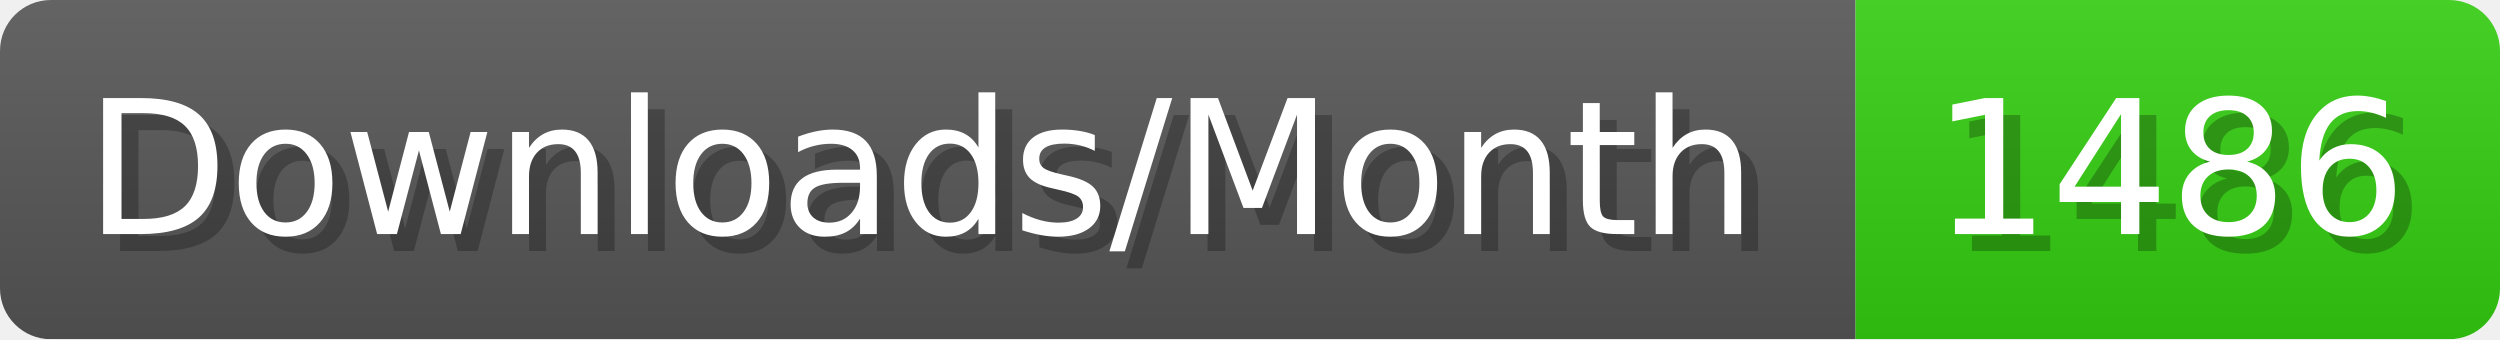
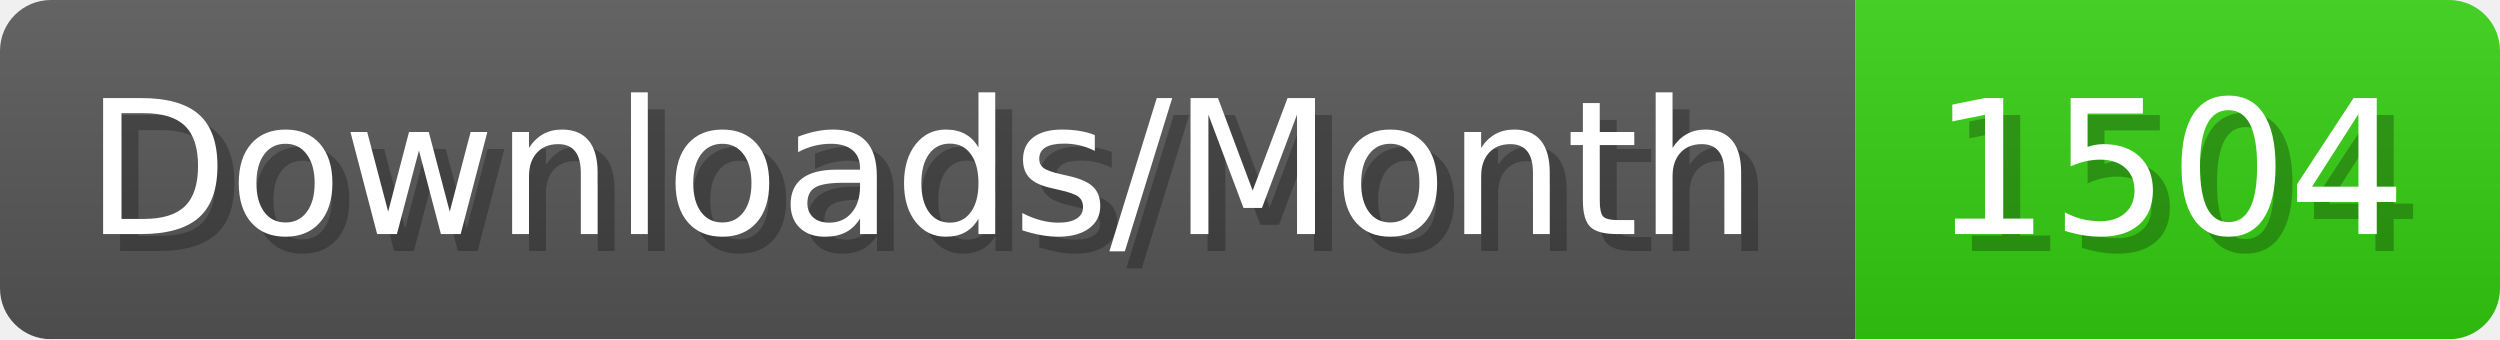
- <svg xmlns="http://www.w3.org/2000/svg" width="147.4" height="20" viewBox="0 0 1474 200" role="img" aria-label="Downloads/Month: 1486">
+ <svg xmlns="http://www.w3.org/2000/svg" width="147.4" height="20" viewBox="0 0 1474 200" role="img" aria-label="Downloads/Month: 1504">
  <linearGradient id="YlXUI" x2="0" y2="100%">
    <stop offset="0" stop-opacity=".1" stop-color="#EEE" />
    <stop offset="1" stop-opacity=".1" />
  </linearGradient>
  <mask id="JHhop">
    <rect width="1474" height="200" rx="30" fill="#FFF" />
  </mask>
  <g mask="url(#JHhop)">
    <rect width="1094" height="200" fill="#555" />
    <rect width="380" height="200" fill="#3C1" x="1094" />
    <rect width="1474" height="200" fill="url(#YlXUI)" />
  </g>
  <g aria-hidden="true" fill="#fff" text-anchor="start" font-family="Verdana,DejaVu Sans,sans-serif" font-size="110">
    <text x="60" y="148" textLength="994" fill="#000" opacity="0.25">Downloads/Month</text>
    <text x="50" y="138" textLength="994">Downloads/Month</text>
-     <text x="1149" y="148" textLength="280" fill="#000" opacity="0.25">1486</text>
-     <text x="1139" y="138" textLength="280">1486</text>
+     <text x="1149" y="148" textLength="280" fill="#000" opacity="0.25">1504</text>
+     <text x="1139" y="138" textLength="280">1504</text>
  </g>
</svg>
